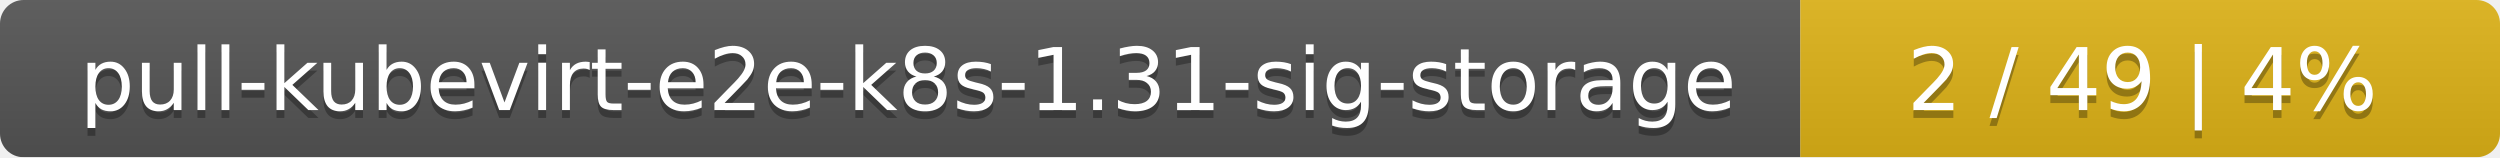
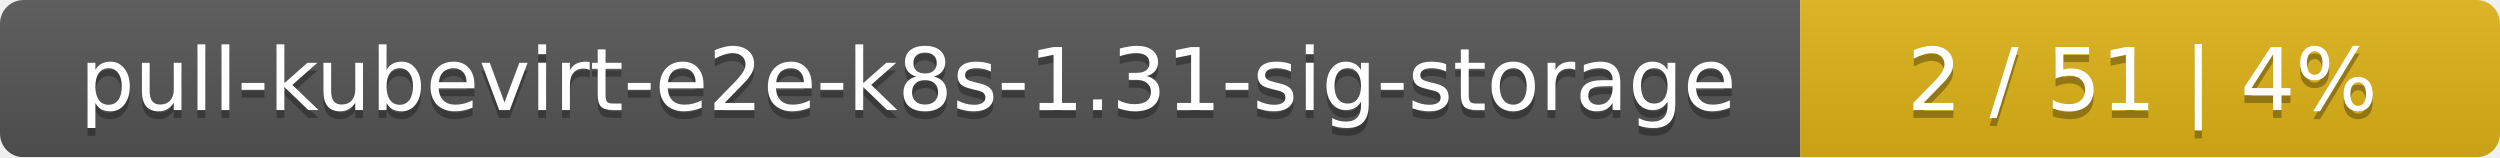
<svg xmlns="http://www.w3.org/2000/svg" width="318" height="20">
  <linearGradient id="smooth" x2="0" y2="100%">
    <stop offset="0" stop-color="#bbb" stop-opacity=".1" />
    <stop offset="1" stop-opacity=".1" />
  </linearGradient>
  <mask id="round">
    <rect width="318" height="20" rx="3" fill="#fff" />
  </mask>
  <g mask="url(#round)">
    <rect width="229" height="20" fill="#555" />
    <rect x="229" width="89" height="20" fill="#dfb317" />
    <rect width="318" height="20" fill="url(#smooth)" />
  </g>
  <g fill="#fff" text-anchor="middle" font-family="DejaVu Sans,Verdana,Geneva,sans-serif" font-size="11">
    <text x="115.5" y="15" fill="#010101" fill-opacity=".3">pull-kubevirt-e2e-k8s-1.31-sig-storage</text>
    <text x="115.5" y="14">pull-kubevirt-e2e-k8s-1.31-sig-storage</text>
-     <text x="272.5" y="15" fill="#010101" fill-opacity=".3">2 / 49    |    4%</text>
-     <text x="272.5" y="14">2 / 49    |    4%</text>
+     <text x="272.5" y="15" fill="#010101" fill-opacity=".3">2 / 51    |    4%</text>
+     <text x="272.5" y="14">2 / 51    |    4%</text>
  </g>
</svg>
